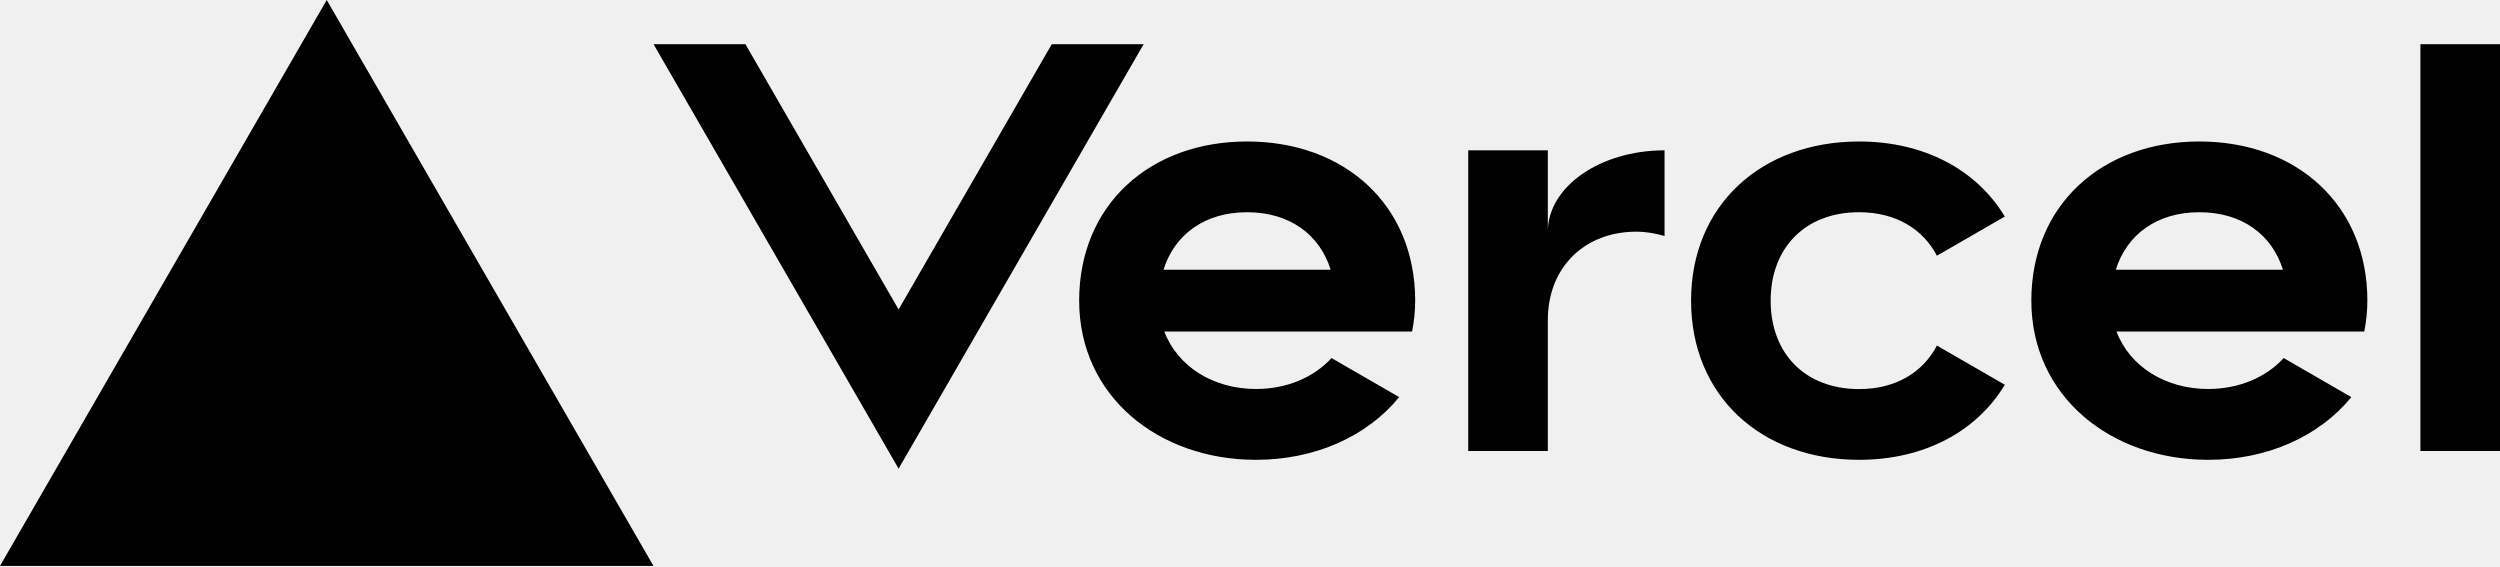
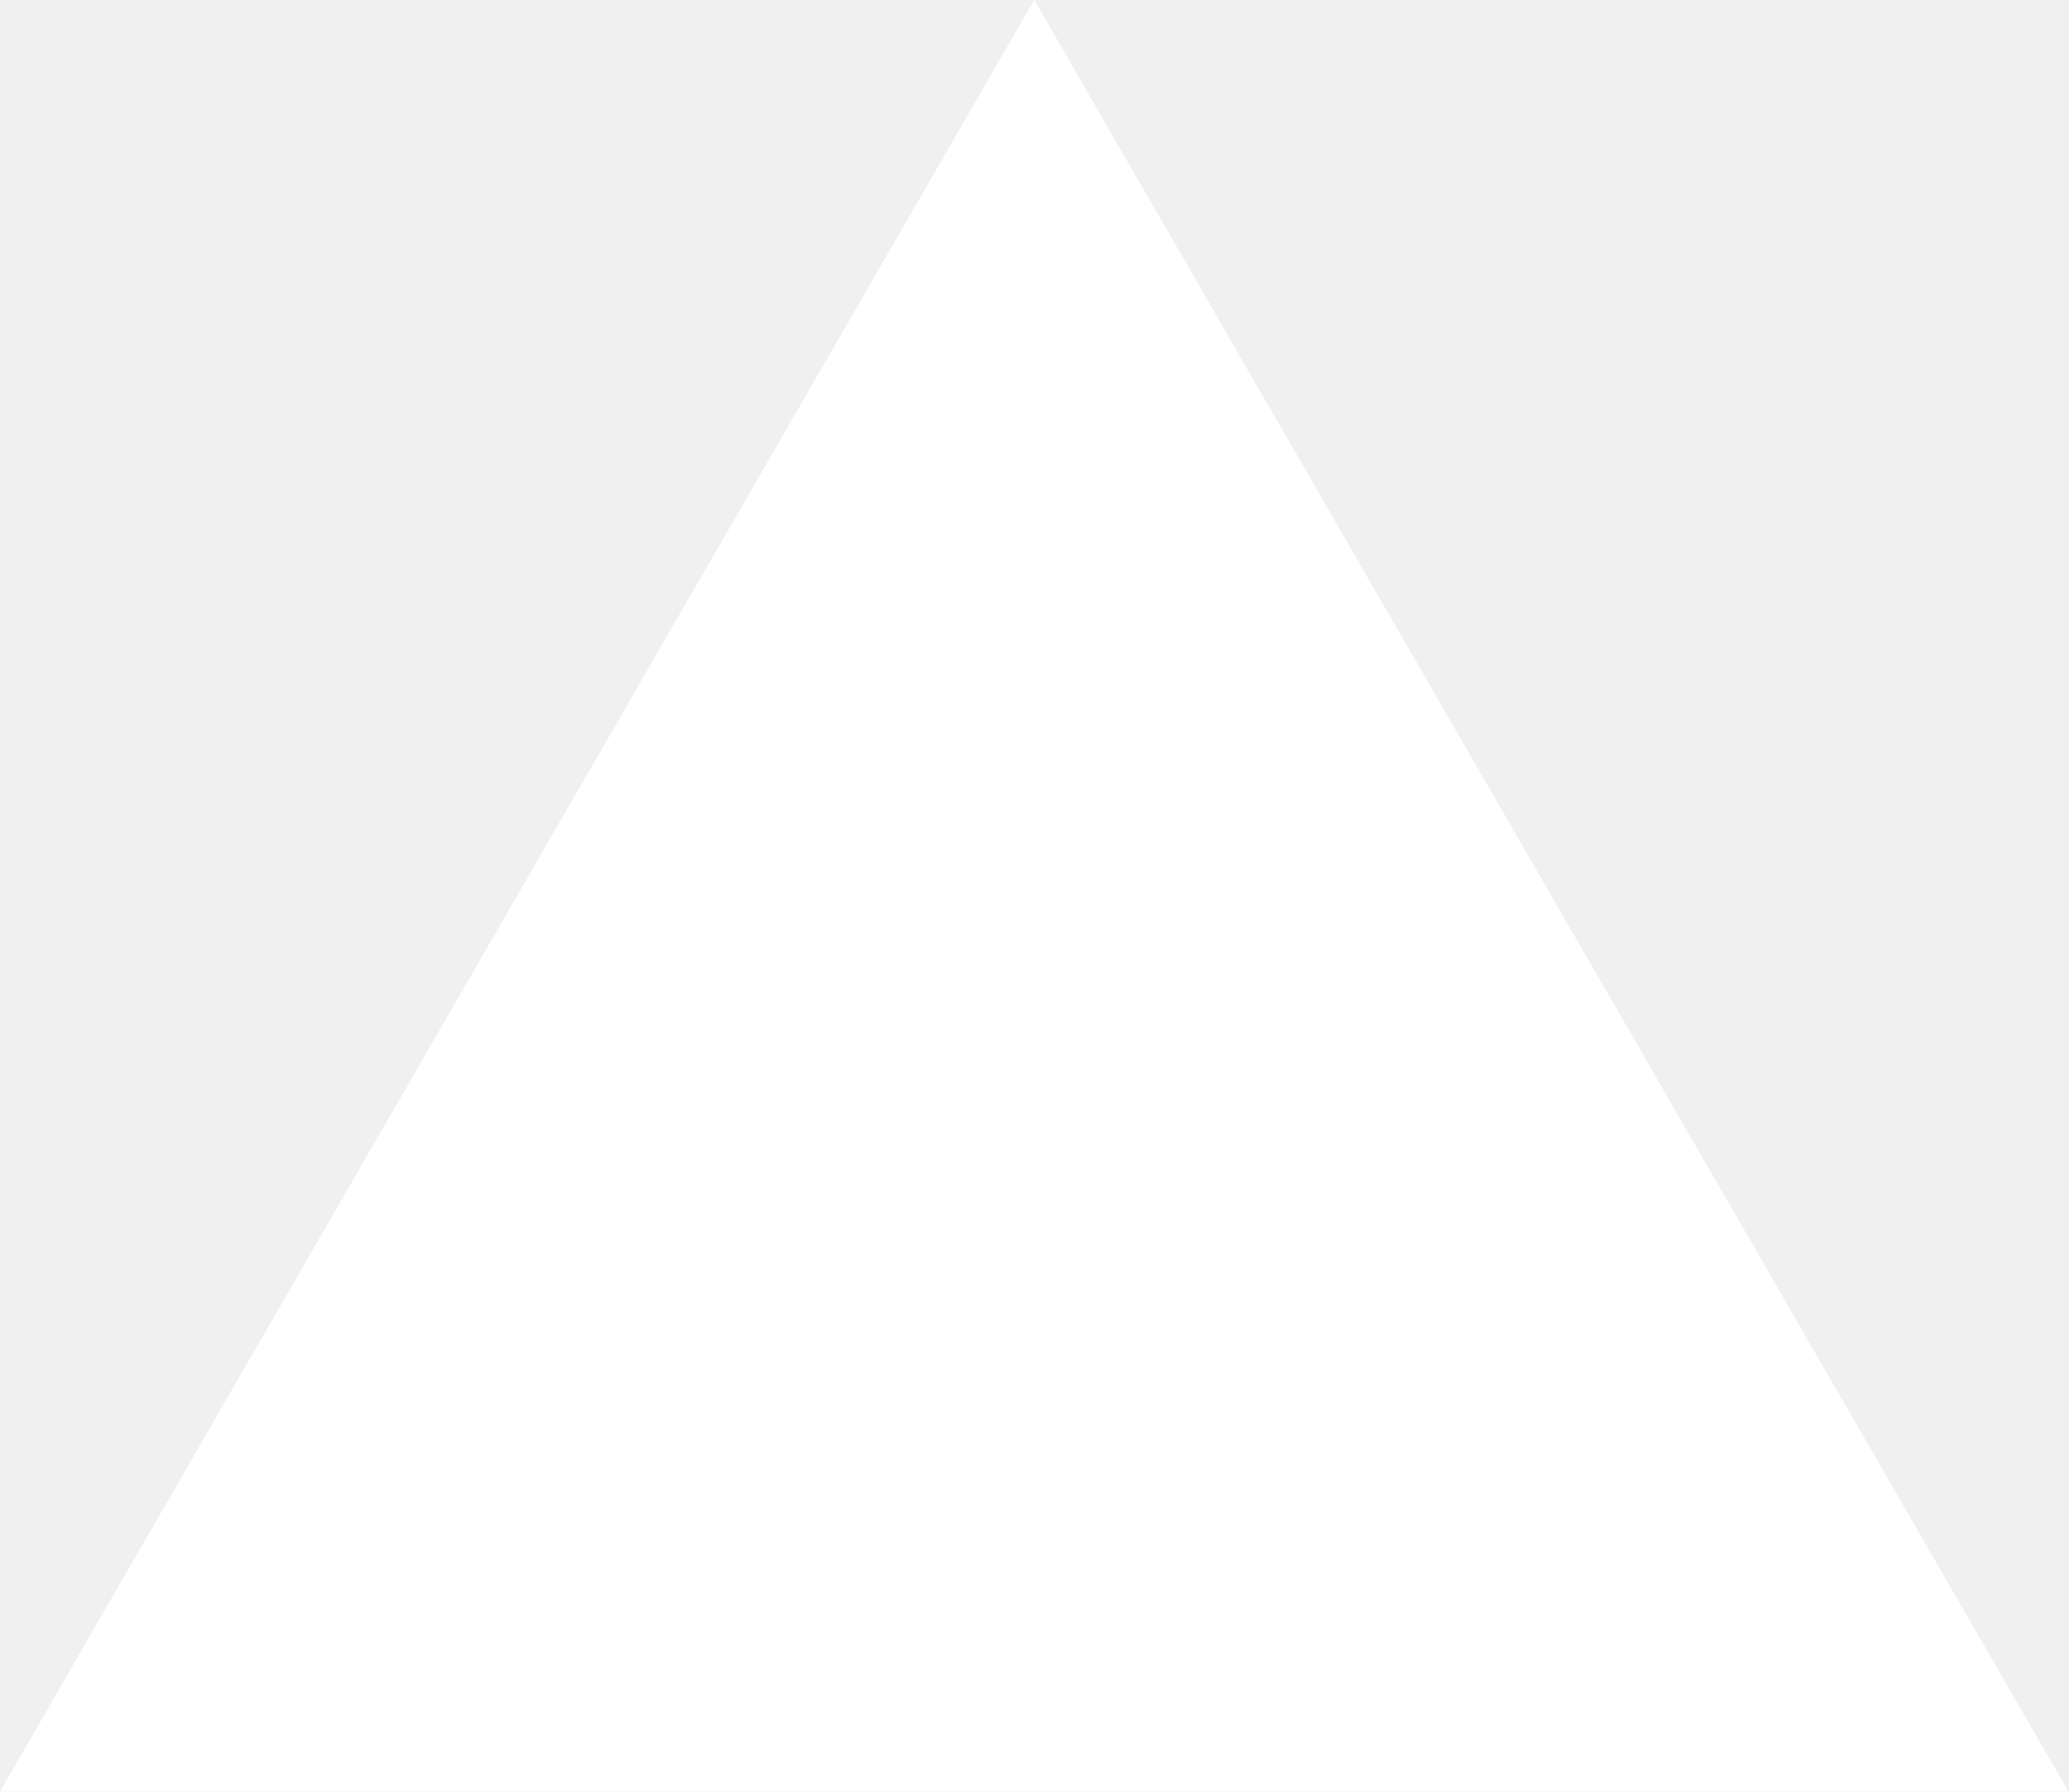
- <svg xmlns="http://www.w3.org/2000/svg" width="512px" height="116px" viewBox="0 0 512 116" version="1.1" preserveAspectRatio="xMidYMid">
-   <g>
-     <path d="M255.42,28.976 C235.427,28.976 221.012,42.015 221.012,61.573 C221.012,81.132 237.238,94.171 257.231,94.171 C269.311,94.171 279.959,89.39 286.551,81.331 L272.697,73.327 C269.039,77.329 263.479,79.665 257.231,79.665 C248.557,79.665 241.186,75.138 238.452,67.894 L289.195,67.894 C289.594,65.865 289.829,63.765 289.829,61.555 C289.829,42.015 275.414,28.976 255.42,28.976 Z M238.289,55.235 C240.552,48.009 246.746,43.463 255.402,43.463 C264.077,43.463 270.271,48.009 272.516,55.235 L238.289,55.235 L238.289,55.235 Z M450.427,28.976 C430.434,28.976 416.018,42.015 416.018,61.573 C416.018,81.132 432.244,94.171 452.238,94.171 C464.317,94.171 474.965,89.39 481.557,81.331 L467.703,73.327 C464.045,77.329 458.486,79.665 452.238,79.665 C443.563,79.665 436.192,75.138 433.458,67.894 L484.201,67.894 C484.6,65.865 484.835,63.765 484.835,61.555 C484.835,42.015 470.42,28.976 450.427,28.976 L450.427,28.976 Z M433.313,55.235 C435.577,48.009 441.77,43.463 450.427,43.463 C459.101,43.463 465.295,48.009 467.54,55.235 L433.313,55.235 Z M362.63,61.573 C362.63,72.439 369.729,79.683 380.74,79.683 C388.201,79.683 393.797,76.297 396.677,70.773 L410.585,78.796 C404.826,88.394 394.033,94.171 380.74,94.171 C360.729,94.171 346.332,81.132 346.332,61.573 C346.332,42.015 360.747,28.976 380.74,28.976 C394.033,28.976 404.808,34.753 410.585,44.351 L396.677,52.374 C393.797,46.85 388.201,43.463 380.74,43.463 C369.748,43.463 362.63,50.707 362.63,61.573 Z M512,9.055 L512,92.36 L495.701,92.36 L495.701,9.055 L512,9.055 Z M66.916,-1.42108547e-14 L133.831,115.903 L0,115.903 L66.916,-1.42108547e-14 Z M234.214,9.055 L184.032,95.982 L133.849,9.055 L152.666,9.055 L184.032,63.384 L215.398,9.055 L234.214,9.055 Z M340.899,30.787 L340.899,48.335 C339.088,47.81 337.168,47.448 335.104,47.448 C324.582,47.448 316.994,54.692 316.994,65.557 L316.994,92.36 L300.695,92.36 L300.695,30.787 L316.994,30.787 L316.994,47.448 C316.994,38.248 327.697,30.787 340.899,30.787 Z" fill="#000000" fill-rule="nonzero" />
-   </g>
+ <svg xmlns="http://www.w3.org/2000/svg" width="1155" height="1000" viewBox="0 0 1155 1000" fill="none">
+   <path d="M577.344 0L1154.69 1000H0L577.344 0Z" fill="white" />
</svg>
